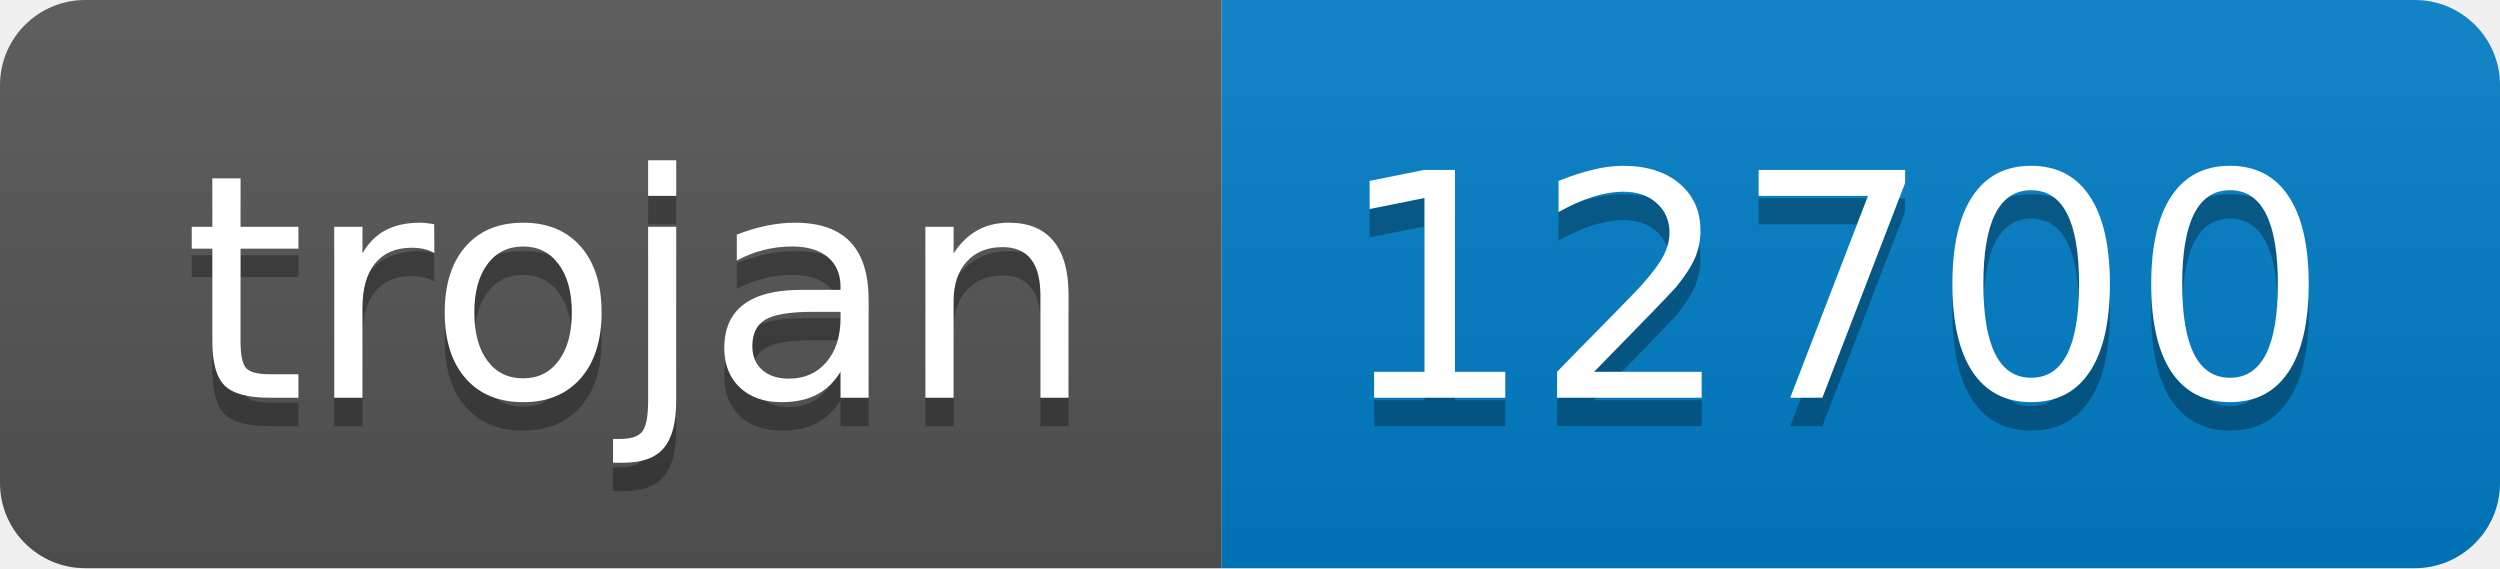
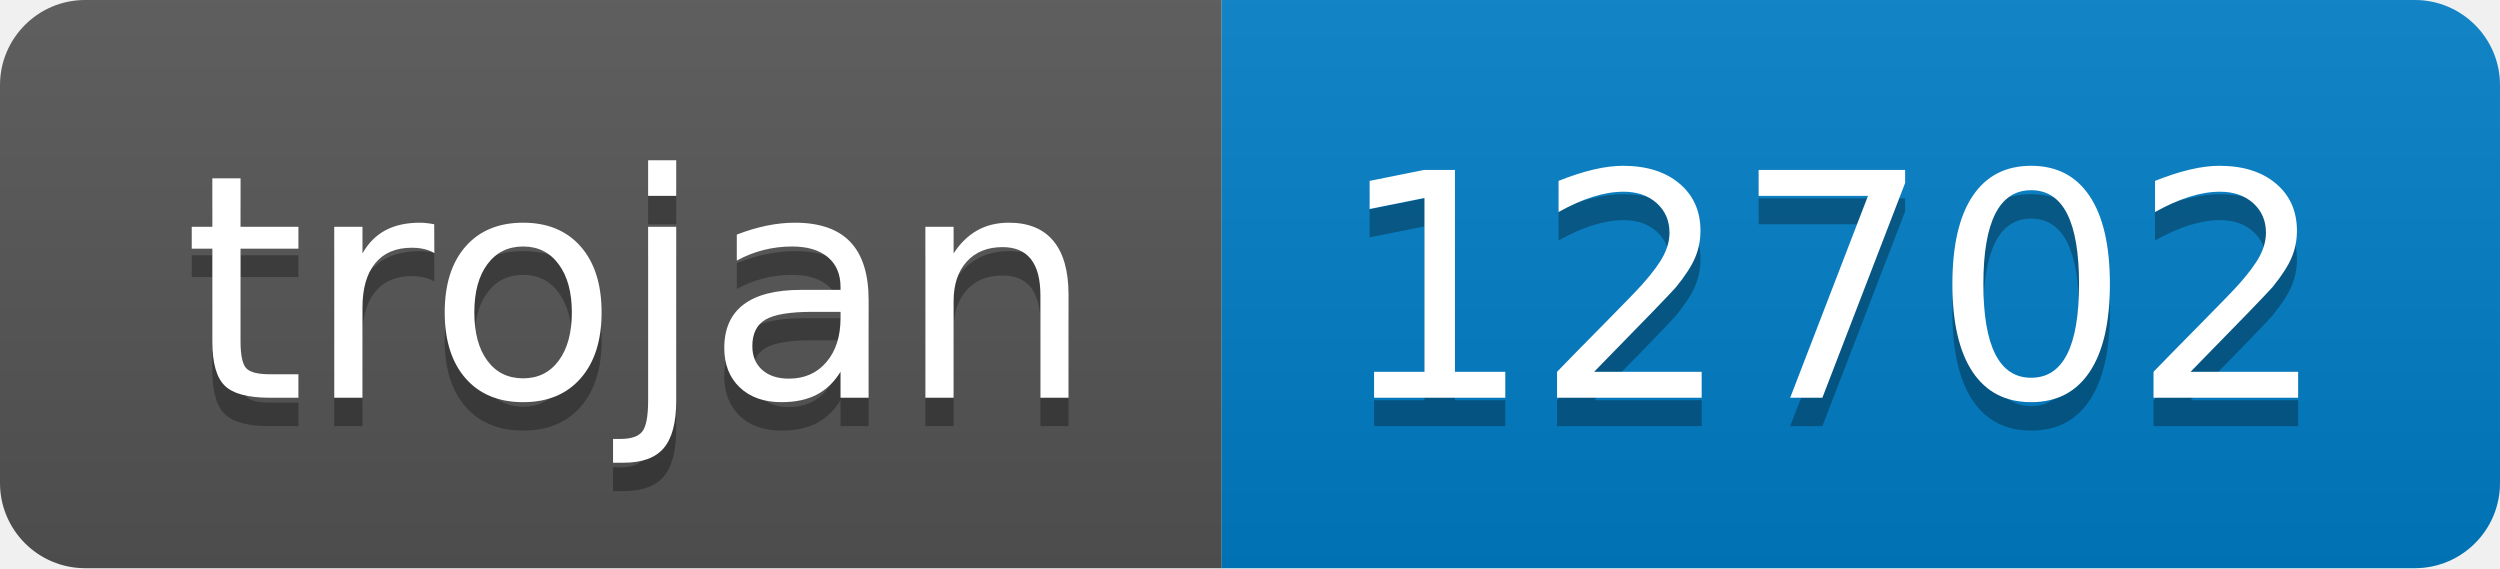
- <svg xmlns="http://www.w3.org/2000/svg" width="88" height="20" role="img" aria-label="trojan: 12700">
+ <svg xmlns="http://www.w3.org/2000/svg" width="88" height="20" role="img" aria-label="trojan: 12702">
  <linearGradient id="s" x2="0" y2="100%">
    <stop offset="0" stop-color="#bbb" stop-opacity=".1" />
    <stop offset="1" stop-opacity=".1" />
  </linearGradient>
  <clipPath id="r">
    <rect width="88" height="20" rx="3" fill="#fff" />
  </clipPath>
  <g clip-path="url(#r)">
    <rect width="43" height="20" fill="#555" />
    <rect x="43" width="45" height="20" fill="#007ec6" />
    <rect width="88" height="20" fill="url(#s)" />
  </g>
  <g fill="#fff" text-anchor="middle" font-family="Verdana,Geneva,DejaVu Sans,sans-serif" text-rendering="geometricPrecision" font-size="110">
    <text aria-hidden="true" x="225" y="150" fill="#010101" fill-opacity=".3" transform="scale(.1)" textLength="330">trojan</text>
    <text x="225" y="140" transform="scale(.1)" fill="#fff" textLength="330">trojan</text>
-     <text aria-hidden="true" x="645" y="150" fill="#010101" fill-opacity=".3" transform="scale(.1)" textLength="350">12700</text>
-     <text x="645" y="140" transform="scale(.1)" fill="#fff" textLength="350">12700</text>
+     <text aria-hidden="true" x="645" y="150" fill="#010101" fill-opacity=".3" transform="scale(.1)" textLength="350">12702</text>
+     <text x="645" y="140" transform="scale(.1)" fill="#fff" textLength="350">12702</text>
  </g>
</svg>
